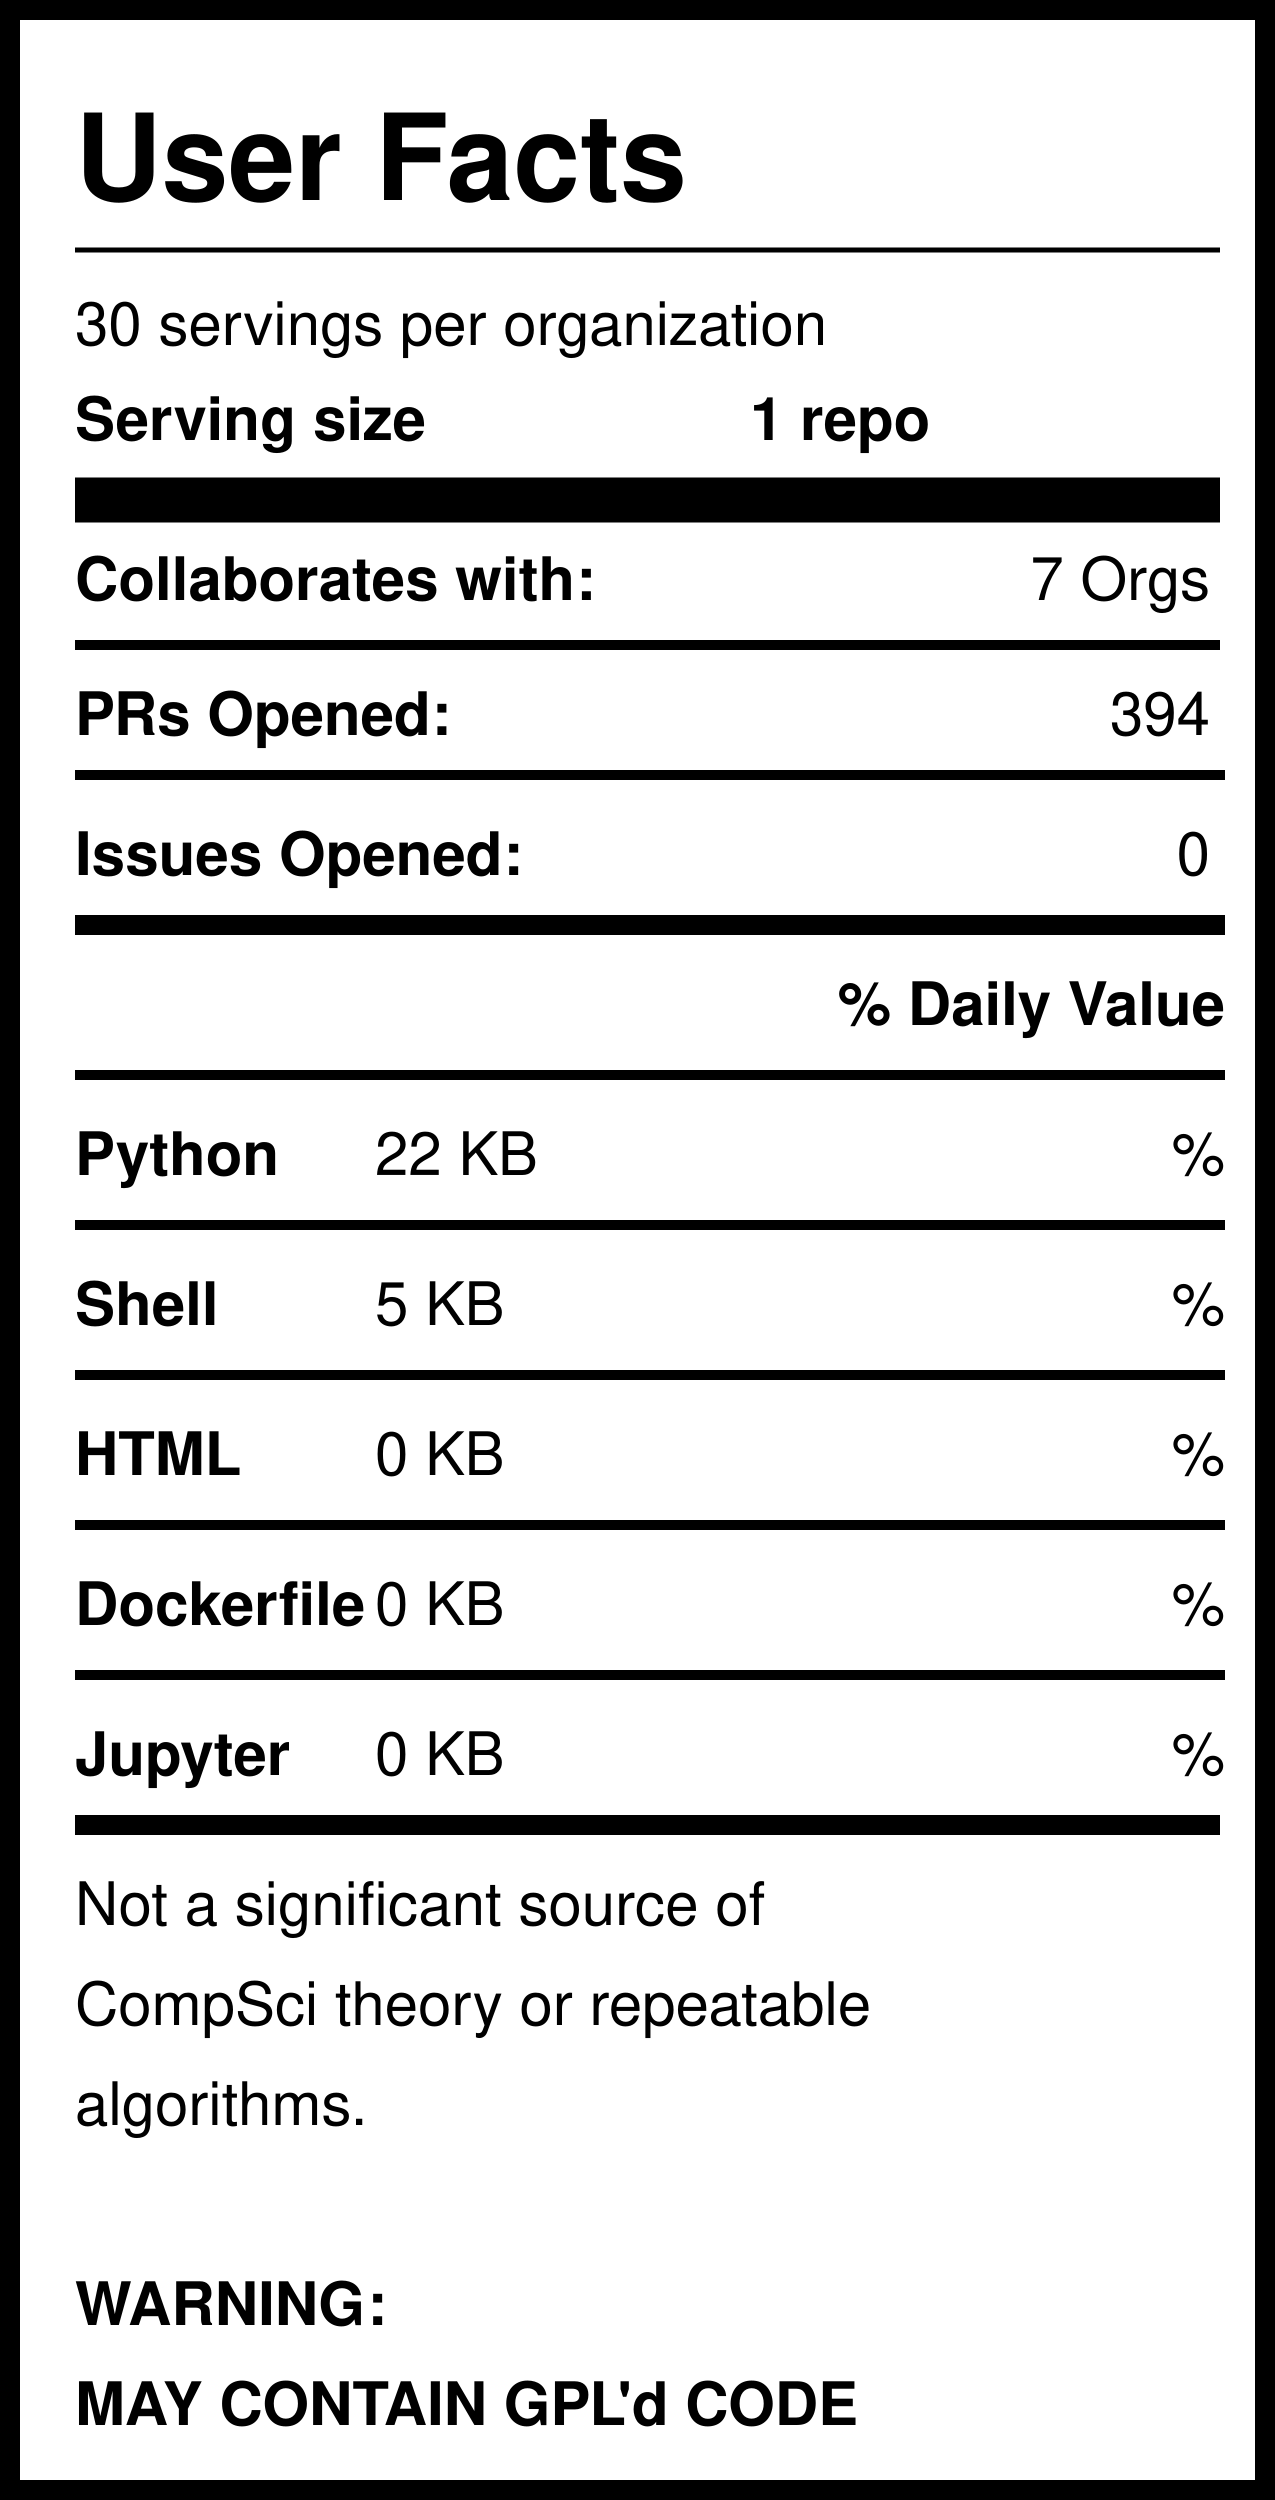
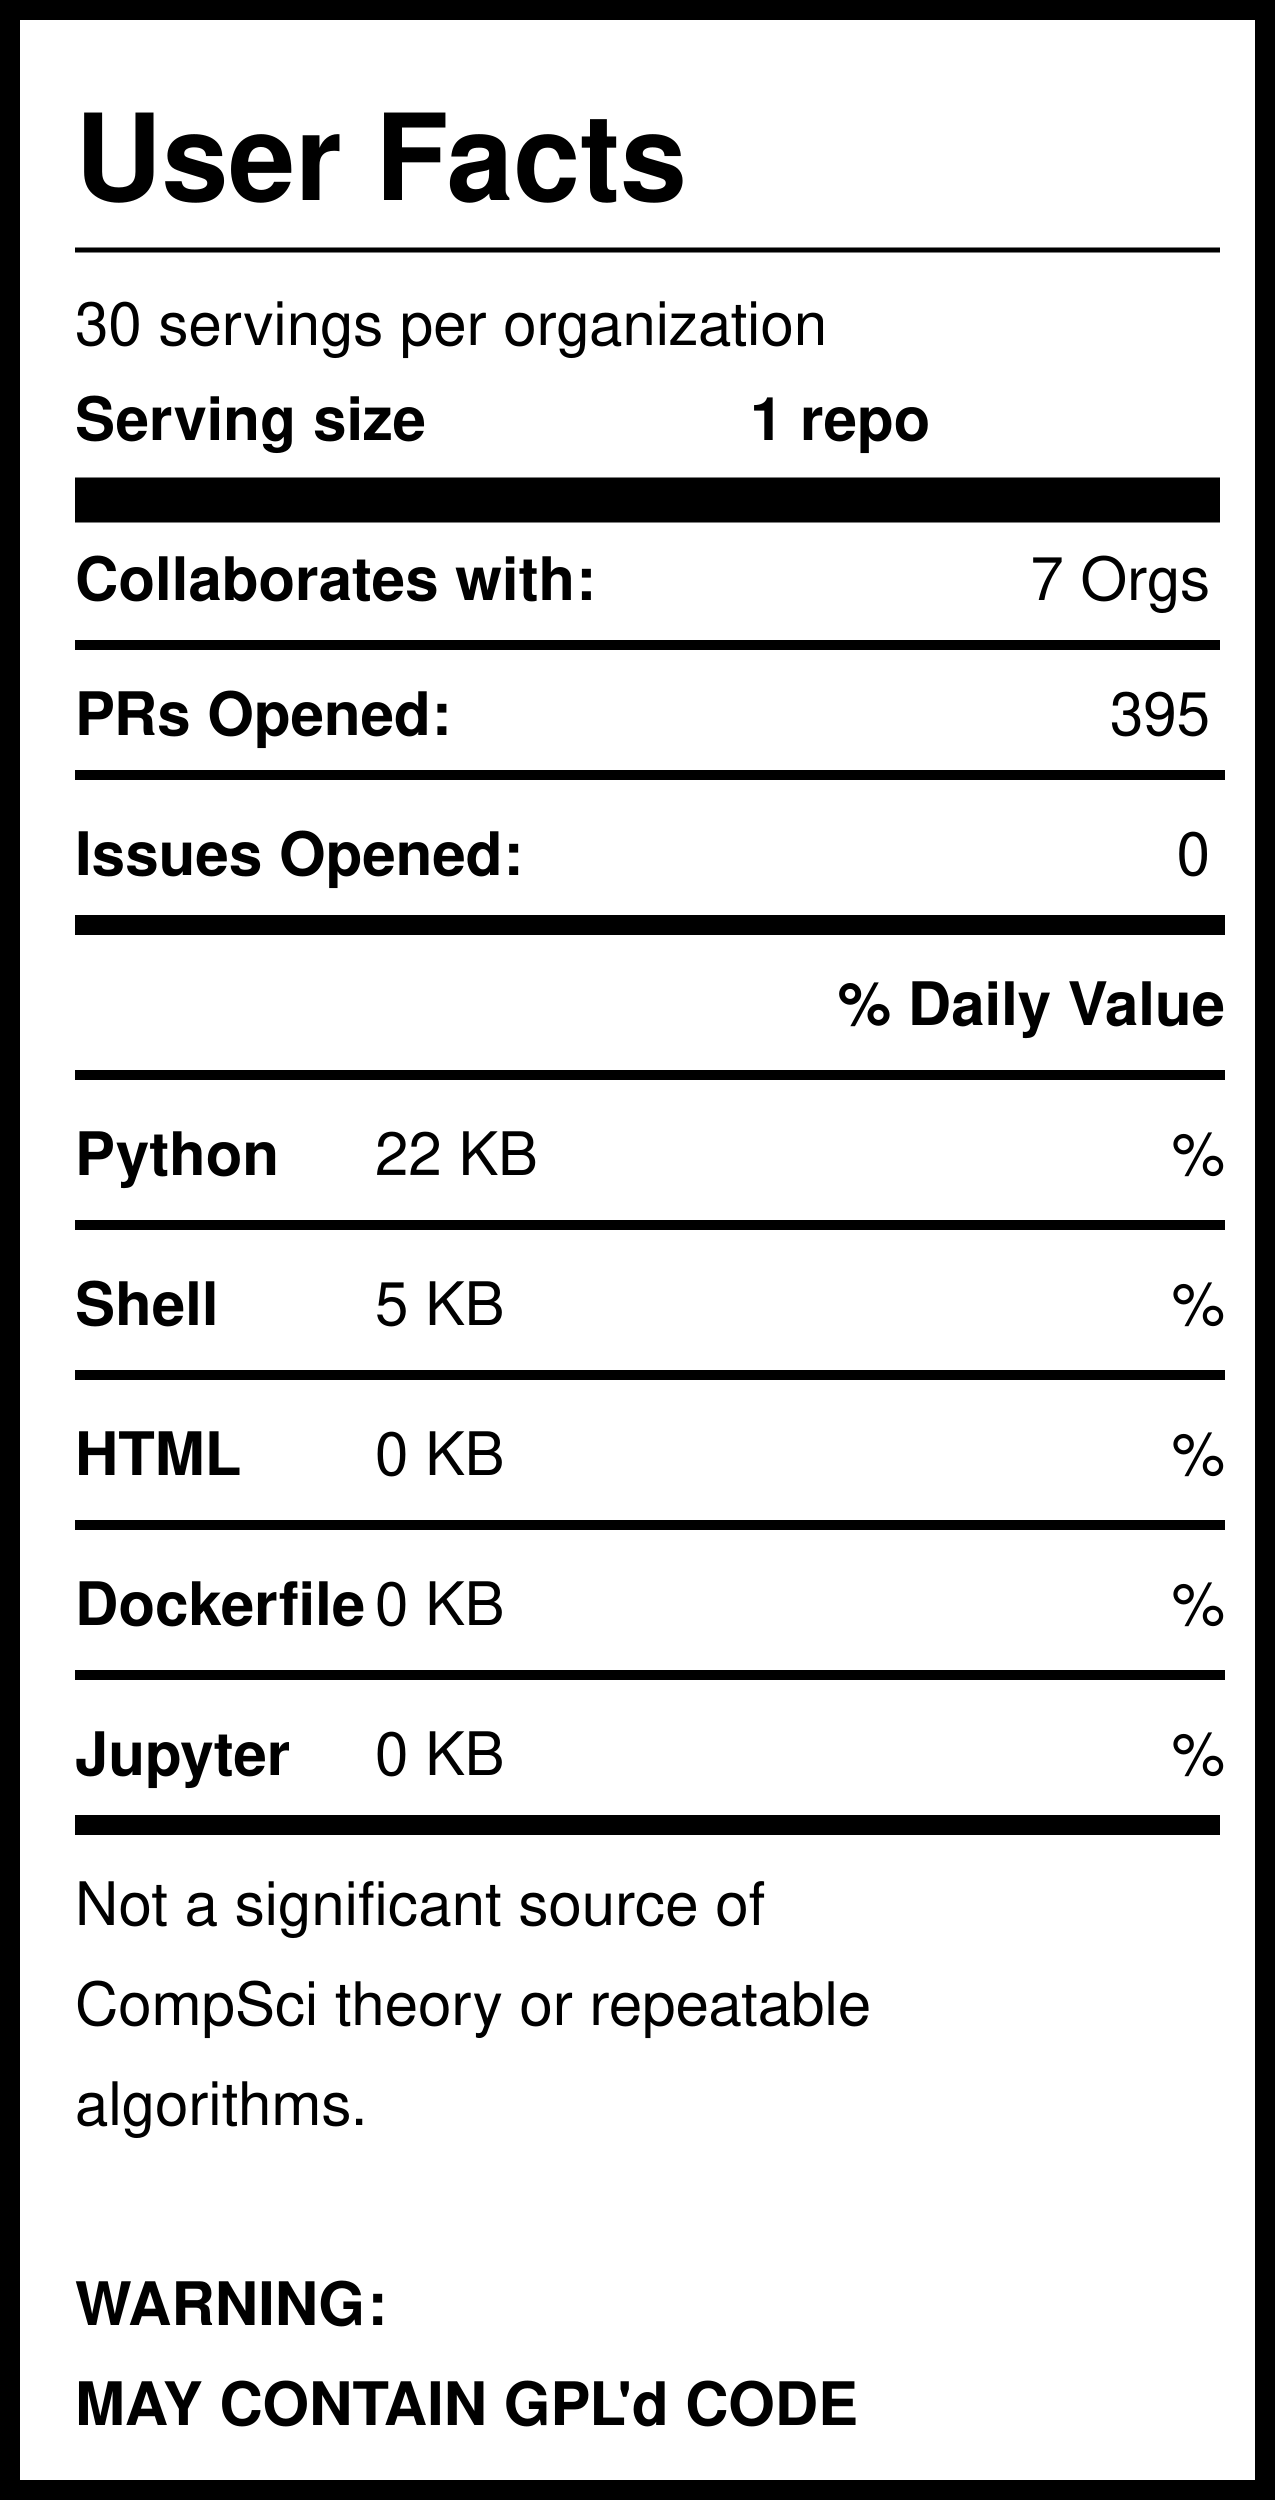
<svg xmlns="http://www.w3.org/2000/svg" version="1.1" width="255" height="500" style="background: white">
  <svg width="255" height="500">
    <rect width="255" height="500" style="fill:rgb(255,255,255);stroke-width:8;stroke:rgb(0,0,0)" />
    <text x="15" y="40" font-family="Helvetica" font-weight="bold" font-size="2em">User Facts</text>
    <line x1="15" y1="50" x2="244" y2="50" style="stroke:rgb(0,0,0);stroke-width:1" />
    <text x="15" y="69" font-family="Helvetica" lengthAdjust="spacingAndGlyphs">30 servings per organization</text>
    <text x="15" y="88" font-family="Helvetica" font-weight="bold" lengthAdjust="spacingAndGlyphs">Serving size</text>
    <text x="150" y="88" font-family="Helvetica" font-weight="bold" lengthAdjust="spacingAndGlyphs">1 repo</text>
    <line x1="15" y1="100" x2="244" y2="100" style="stroke:rgb(0,0,0);stroke-width:9" />
    <text x="15" y="120" font-family="Helvetica" font-weight="bold" lengthAdjust="spacingAndGlyphs">Collaborates with:</text>
    <text x="242" y="120" font-family="Helvetica" text-anchor="end" lengthAdjust="spacingAndGlyphs">7 Orgs</text>
    <line x1="15" y1="129" x2="244" y2="129" style="stroke:rgb(0,0,0);stroke-width:2" />
    <text x="15" y="147" font-family="Helvetica" font-weight="bold" lengthAdjust="spacingAndGlyphs">PRs Opened:</text>
-     <text x="242" y="147" font-family="Helvetica" text-anchor="end" lengthAdjust="spacingAndGlyphs">394</text>
+     <text x="242" y="147" font-family="Helvetica" text-anchor="end" lengthAdjust="spacingAndGlyphs">395</text>
    <text x="15" y="175" font-family="Helvetica" font-weight="bold" lengthAdjust="spacingAndGlyphs">Issues Opened:</text>
    <text x="242" y="175" font-family="Helvetica" lengthAdjust="spacingAndGlyphs" text-anchor="end">0</text>
    <line x1="15" y1="185" x2="245" y2="185" style="stroke:rgb(0,0,0);stroke-width:4" />
    <line x1="15" y1="155" x2="245" y2="155" style="stroke:rgb(0,0,0);stroke-width:2" />
    <text x="245" y="205" font-family="Helvetica" font-weight="bold" text-anchor="end" lengthAdjust="spacingAndGlyphs">% Daily Value</text>
    <line x1="15" y1="215" x2="245" y2="215" style="stroke:rgb(0,0,0);stroke-width:2" />
    <text x="15" y="235" font-family="Helvetica" font-weight="bold" lengthAdjust="spacingAndGlyphs">Python</text>
    <text x="75" y="235" font-family="Helvetica" lengthAdjust="spacingAndGlyphs">22 KB</text>
    <text x="245" y="235" font-family="Helvetica" lengthAdjust="spacingAndGlyphs" text-anchor="end">%</text>
    <line x1="15" y1="245" x2="245" y2="245" style="stroke:rgb(0,0,0);stroke-width:2" />
    <text x="15" y="265" font-family="Helvetica" font-weight="bold" lengthAdjust="spacingAndGlyphs">Shell</text>
    <text x="75" y="265" font-family="Helvetica" lengthAdjust="spacingAndGlyphs">5 KB</text>
    <text x="245" y="265" font-family="Helvetica" lengthAdjust="spacingAndGlyphs" text-anchor="end">%</text>
    <line x1="15" y1="275" x2="245" y2="275" style="stroke:rgb(0,0,0);stroke-width:2" />
    <text x="15" y="295" font-family="Helvetica" font-weight="bold" lengthAdjust="spacingAndGlyphs">HTML</text>
    <text x="75" y="295" font-family="Helvetica" lengthAdjust="spacingAndGlyphs">0 KB</text>
    <text x="245" y="295" font-family="Helvetica" lengthAdjust="spacingAndGlyphs" text-anchor="end">%</text>
    <line x1="15" y1="305" x2="245" y2="305" style="stroke:rgb(0,0,0);stroke-width:2" />
    <text x="15" y="325" font-family="Helvetica" font-weight="bold" lengthAdjust="spacingAndGlyphs">Dockerfile</text>
    <text x="75" y="325" font-family="Helvetica" lengthAdjust="spacingAndGlyphs">0 KB</text>
    <text x="245" y="325" font-family="Helvetica" lengthAdjust="spacingAndGlyphs" text-anchor="end">%</text>
    <line x1="15" y1="335" x2="245" y2="335" style="stroke:rgb(0,0,0);stroke-width:2" />
    <text x="15" y="355" font-family="Helvetica" font-weight="bold" lengthAdjust="spacingAndGlyphs">Jupyter</text>
    <text x="75" y="355" font-family="Helvetica" lengthAdjust="spacingAndGlyphs">0 KB</text>
    <text x="245" y="355" font-family="Helvetica" lengthAdjust="spacingAndGlyphs" text-anchor="end">%</text>
    <line x1="15" y1="365" x2="244" y2="365" style="stroke:rgb(0,0,0);stroke-width:4" />
    <text id="Warning1" x="15" y="385" font-family="Helvetica" lengthAdjust="spacingAndGlyphs">Not a significant source of </text>
    <text id="Warning2" x="15" y="405" font-family="Helvetica" lengthAdjust="spacingAndGlyphs">CompSci theory or repeatable</text>
    <text id="Warning3" x="15" y="425" font-family="Helvetica" lengthAdjust="spacingAndGlyphs">algorithms. </text>
    <text id="GPL1" x="15" y="465" font-family="Helvetica" font-weight="bold" lengthAdjust="spacingAndGlyphs">WARNING:</text>
    <text id="GPL2" x="15" y="485" font-family="Helvetica" font-weight="bold" lengthAdjust="spacingAndGlyphs">MAY CONTAIN GPL'd CODE</text>
  </svg>
</svg>
